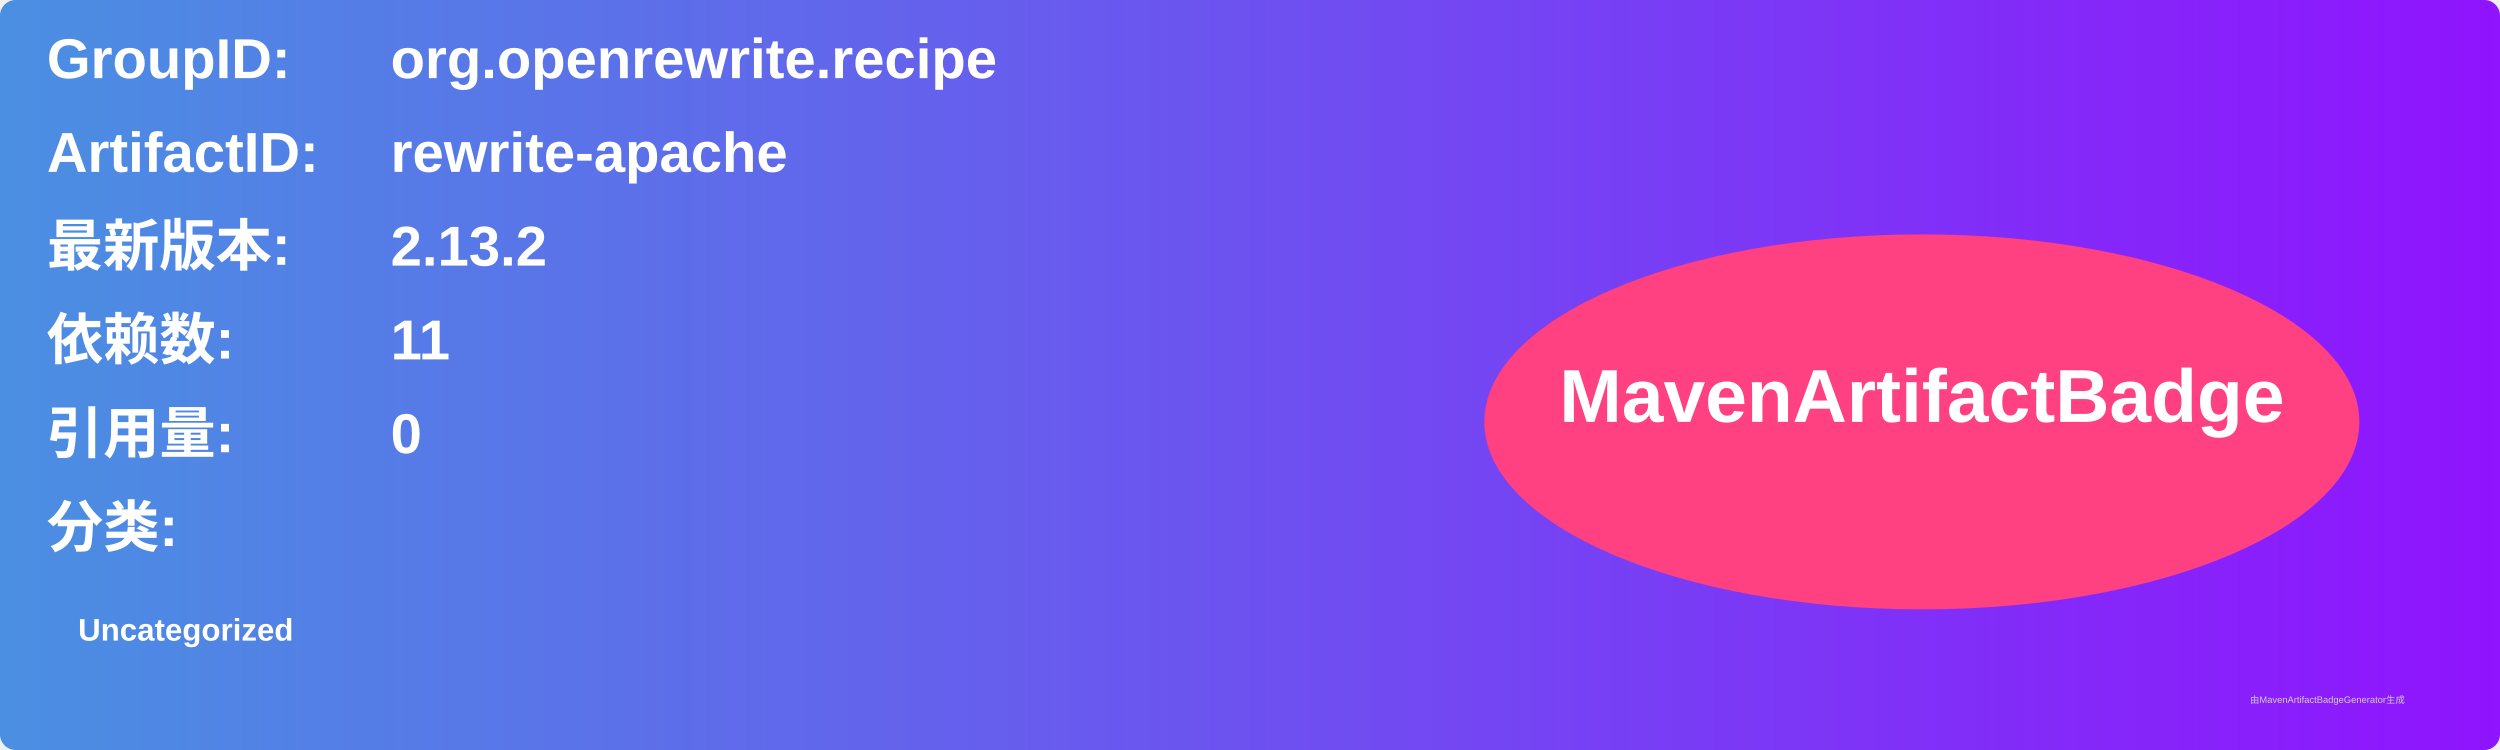
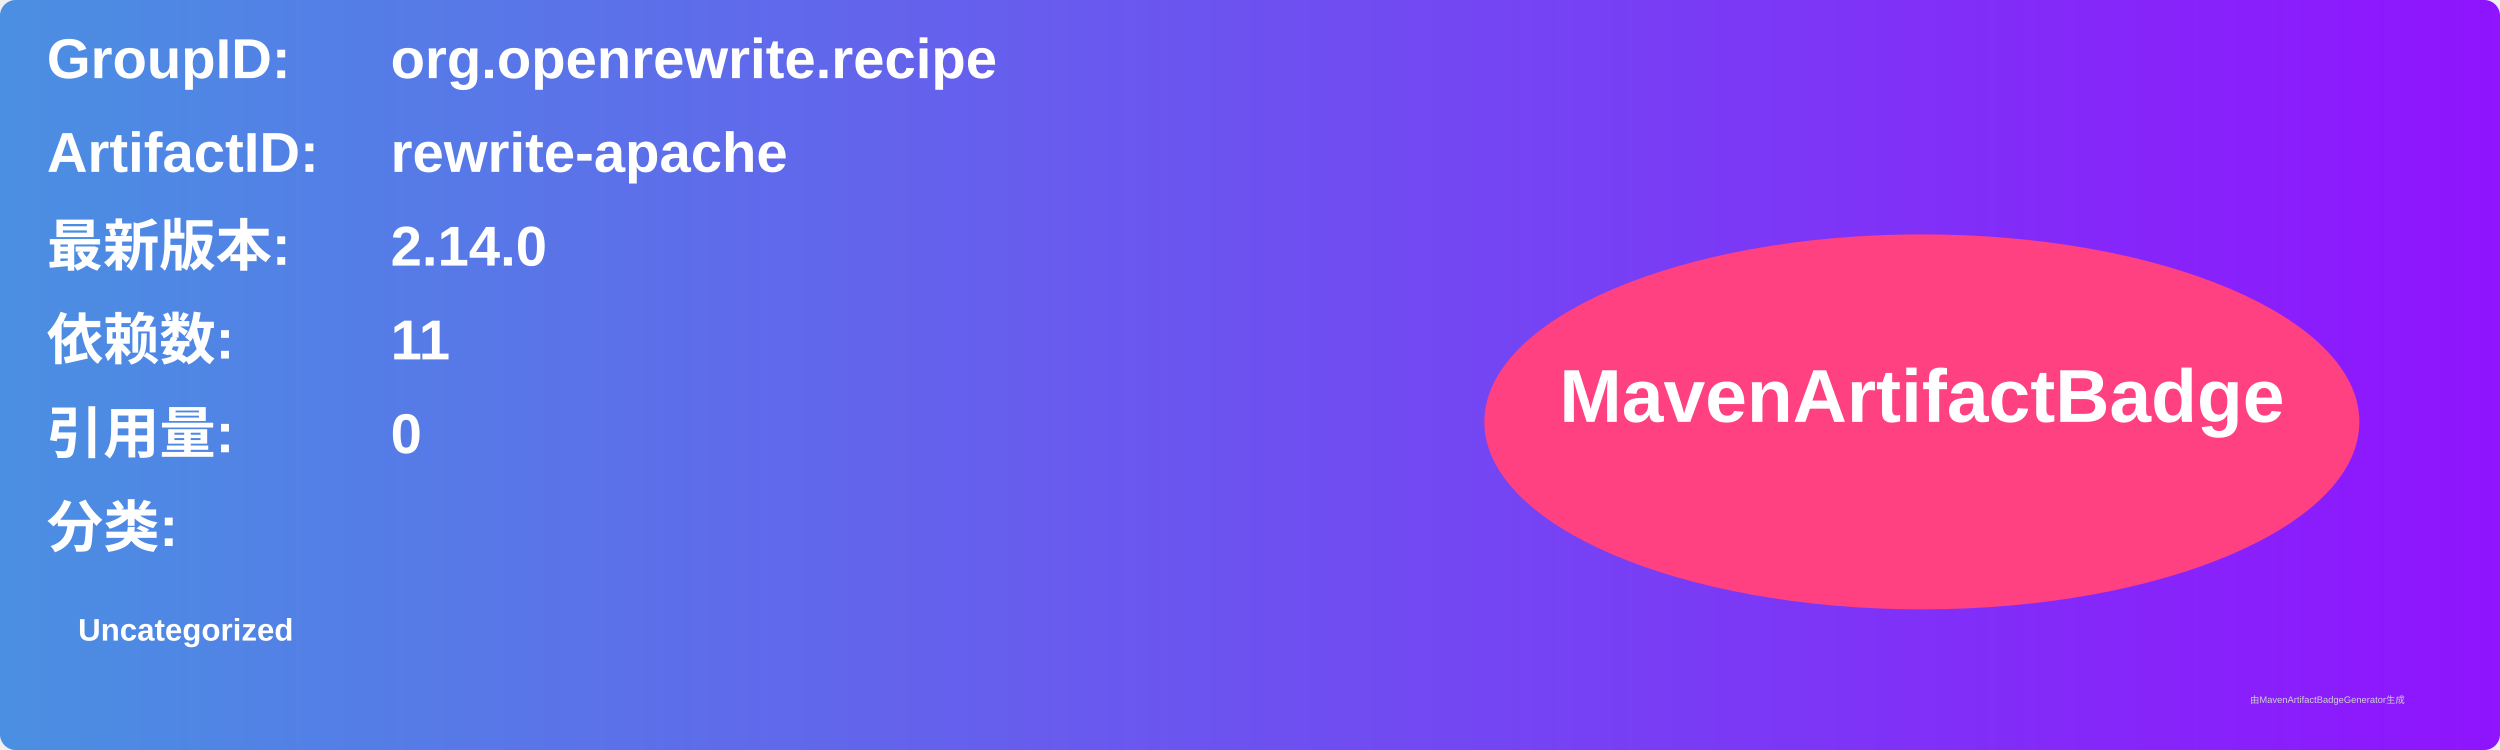
<svg xmlns="http://www.w3.org/2000/svg" width="800" height="240" viewBox="0 0 800 240">
  <linearGradient id="grad" x1="0%" y1="0%" x2="100%" y2="0%">
    <stop offset="0%" stop-color="#4a90e2" />
    <stop offset="100%" stop-color="#9013fe" />
  </linearGradient>
  <rect width="100%" height="100%" rx="5" ry="5" fill="url(#grad)" />
  <g transform="translate(15, 15)">
    <text x="0" y="10" font-family="Arial" font-size="18" fill="white" font-weight="bold" width="260">GroupID:</text>
    <text x="110" y="10" font-family="Arial" font-size="18" fill="white" font-weight="bold" width="460">org.openrewrite.recipe</text>
    <text x="0" y="40" font-family="Arial" font-size="18" fill="white" font-weight="bold" width="260">ArtifactID:</text>
    <text x="110" y="40" font-family="Arial" font-size="18" fill="white" font-weight="bold" width="460">rewrite-apache</text>
    <text x="0" y="70" font-family="Arial" font-size="18" fill="white" font-weight="bold">最新版本:</text>
    <text x="110" y="70" font-family="Arial" font-size="18" fill="white" font-weight="bold">
-       <tspan font-weight="bold">2.13.2</tspan>
+       <tspan font-weight="bold">2.14.0</tspan>
    </text>
    <text x="0" y="100" font-family="Arial" font-size="18" fill="white" font-weight="bold">依赖数: </text>
    <text x="110" y="100" font-family="Arial" font-size="18" fill="white">
      <tspan font-weight="bold">11</tspan>
    </text>
    <text x="0" y="130" font-family="Arial" font-size="18" fill="white" font-weight="bold">引用量: </text>
    <text x="110" y="130" font-family="Arial" font-size="18" fill="white">
      <tspan font-weight="bold">0</tspan>
    </text>
    <text x="0" y="160" font-family="Arial" font-size="18" fill="white" font-weight="bold">分类:</text>
    <text x="10" y="190" font-family="Arial" font-size="10" fill="white">
      <tspan font-weight="bold">Uncategorized</tspan>
    </text>
    <ellipse cx="600" cy="120" rx="140" ry="60" fill="#ff4081" />
    <text x="600" y="120" text-anchor="middle" font-family="Arial" font-size="24" fill="white" font-weight="bold">MavenArtifactBadge</text>
  </g>
  <text x="720" y="225" font-family="Arial" font-size="3" fill="#d0d0d0">由MavenArtifactBadgeGenerator生成</text>
</svg>
